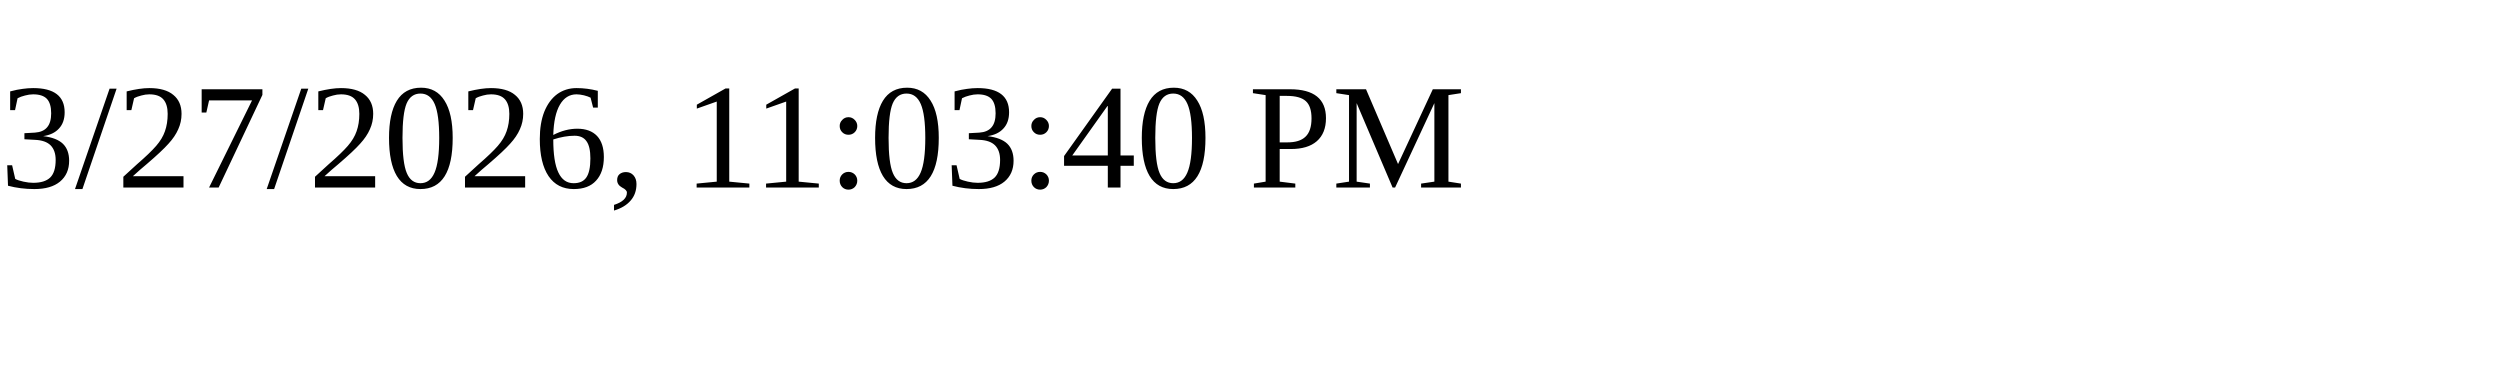
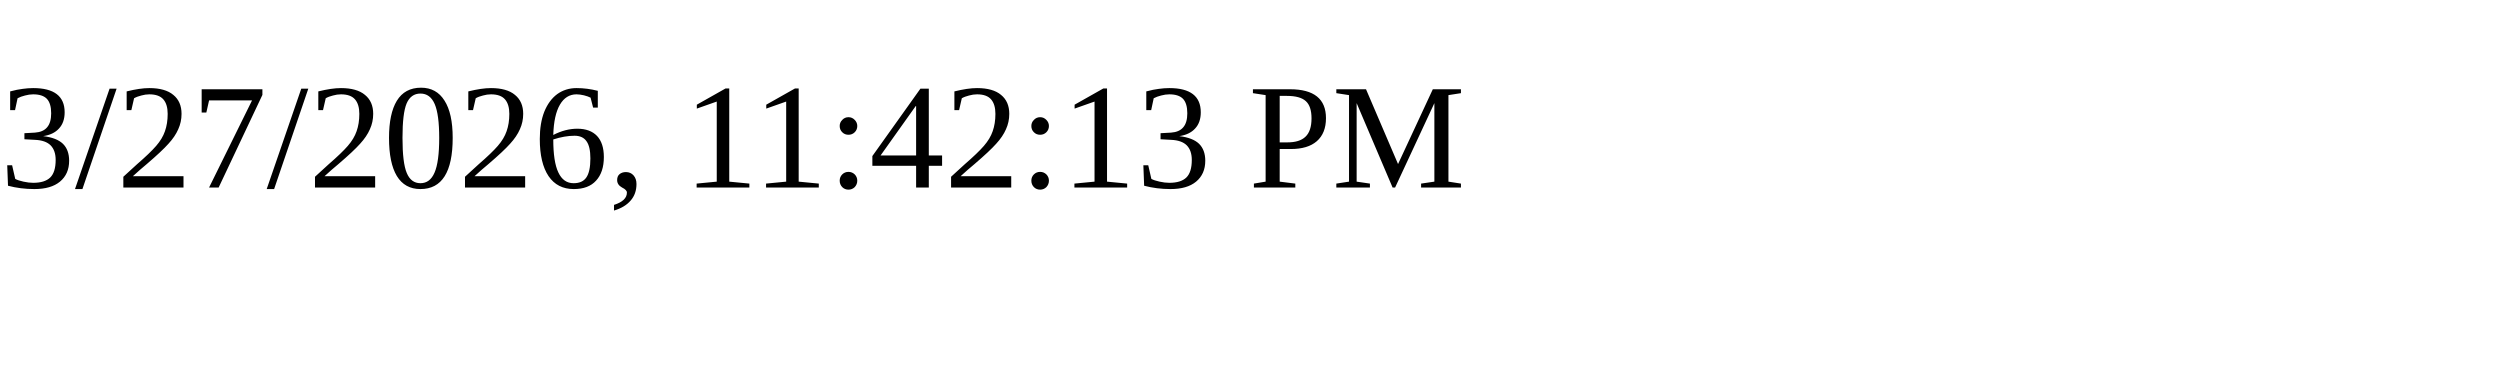
<svg xmlns="http://www.w3.org/2000/svg" height="30" width="200">
-   <text x="0" y="15">3/27/2026, 11:03:40 PM</text>
+   <text x="0" y="15">3/27/2026, 11:42:13 PM</text>
</svg>
